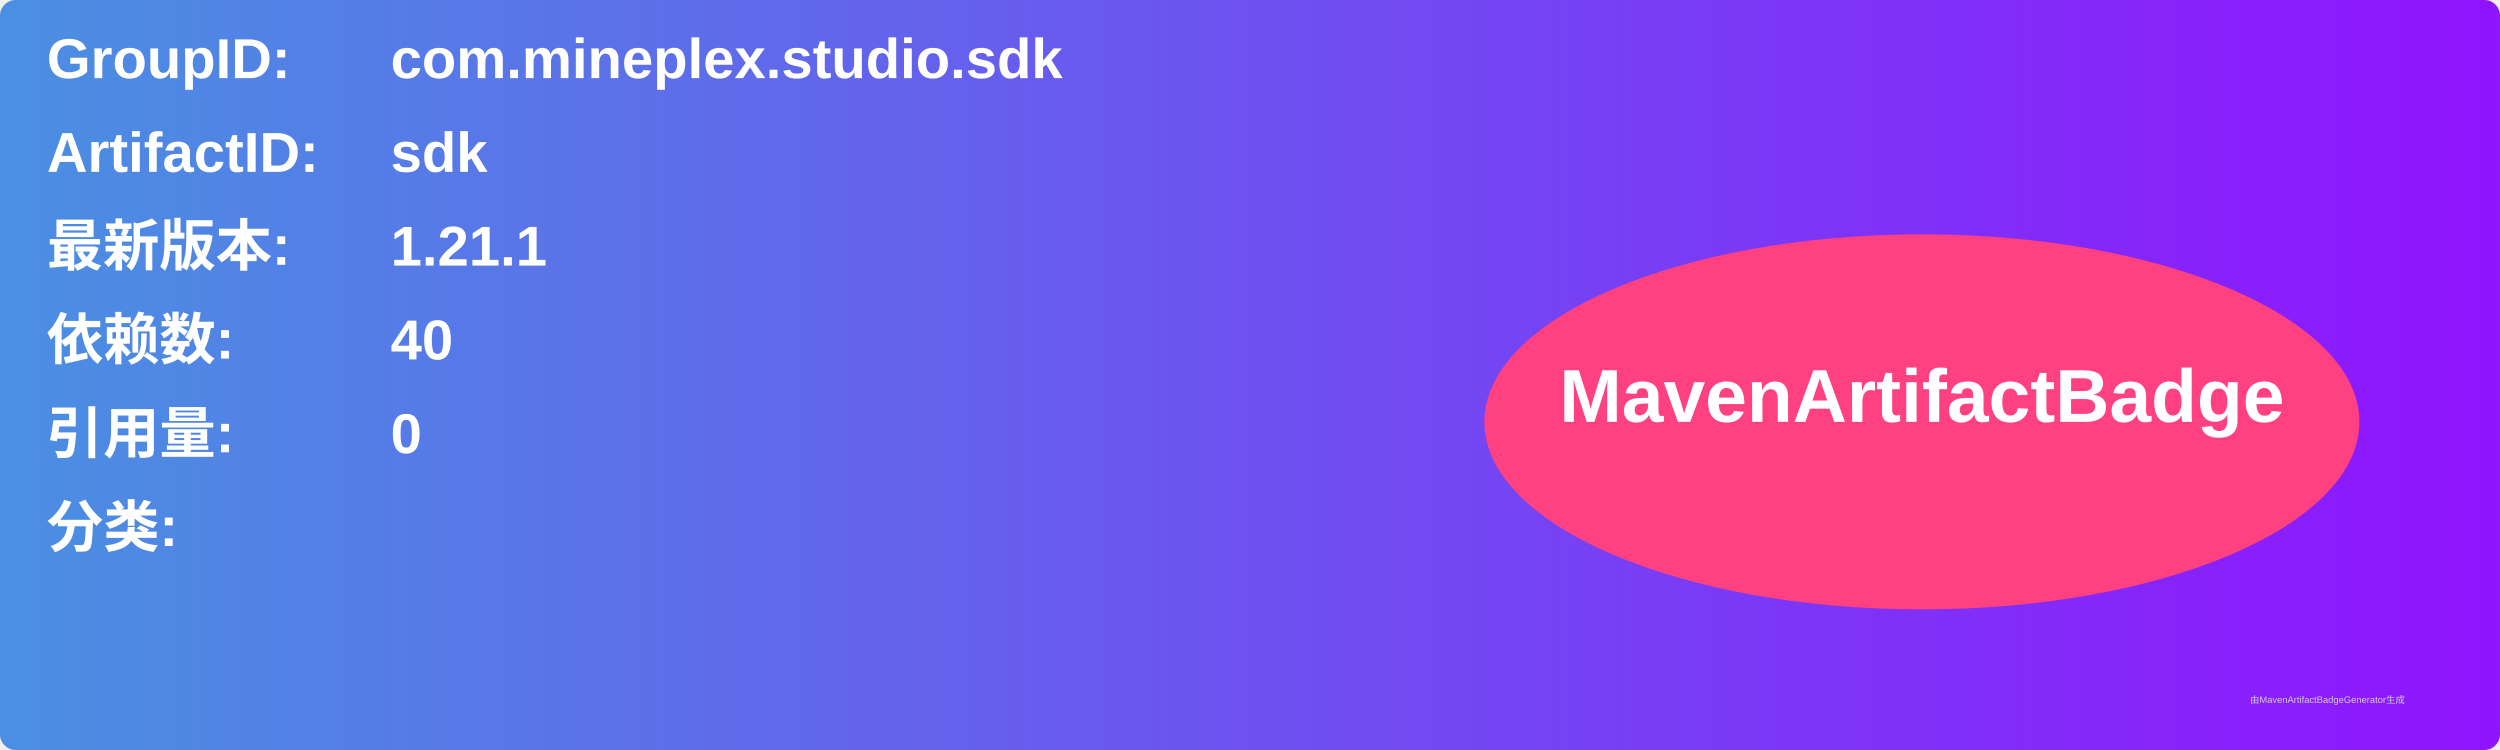
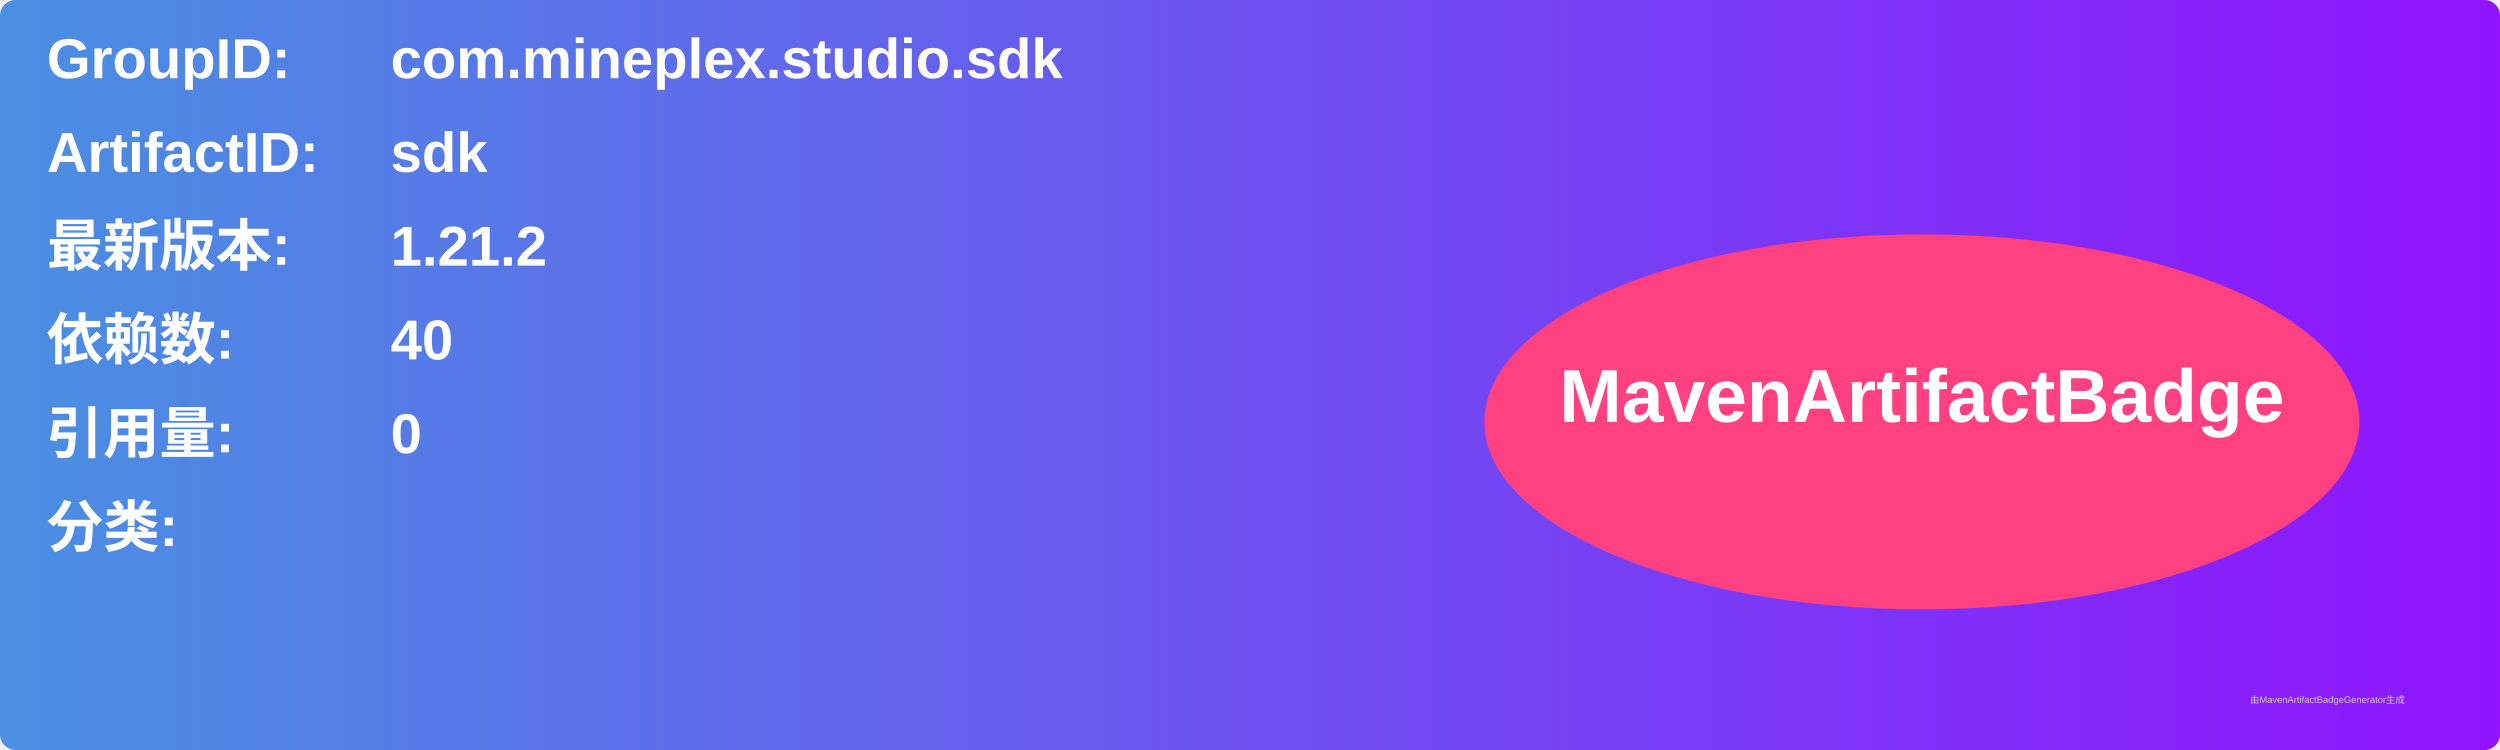
<svg xmlns="http://www.w3.org/2000/svg" width="800" height="240" viewBox="0 0 800 240">
  <linearGradient id="grad" x1="0%" y1="0%" x2="100%" y2="0%">
    <stop offset="0%" stop-color="#4a90e2" />
    <stop offset="100%" stop-color="#9013fe" />
  </linearGradient>
  <rect width="100%" height="100%" rx="5" ry="5" fill="url(#grad)" />
  <g transform="translate(15, 15)">
    <text x="0" y="10" font-family="Arial" font-size="18" fill="white" font-weight="bold" width="260">GroupID:</text>
    <text x="110" y="10" font-family="Arial" font-size="18" fill="white" font-weight="bold" width="460">com.mineplex.studio.sdk</text>
    <text x="0" y="40" font-family="Arial" font-size="18" fill="white" font-weight="bold" width="260">ArtifactID:</text>
    <text x="110" y="40" font-family="Arial" font-size="18" fill="white" font-weight="bold" width="460">sdk</text>
    <text x="0" y="70" font-family="Arial" font-size="18" fill="white" font-weight="bold">最新版本:</text>
    <text x="110" y="70" font-family="Arial" font-size="18" fill="white" font-weight="bold">
-       <tspan font-weight="bold">1.21.1</tspan>
+       <tspan font-weight="bold">1.21.2</tspan>
    </text>
    <text x="0" y="100" font-family="Arial" font-size="18" fill="white" font-weight="bold">依赖数: </text>
    <text x="110" y="100" font-family="Arial" font-size="18" fill="white">
      <tspan font-weight="bold">40</tspan>
    </text>
    <text x="0" y="130" font-family="Arial" font-size="18" fill="white" font-weight="bold">引用量: </text>
    <text x="110" y="130" font-family="Arial" font-size="18" fill="white">
      <tspan font-weight="bold">0</tspan>
    </text>
    <text x="0" y="160" font-family="Arial" font-size="18" fill="white" font-weight="bold">分类:</text>
    <text x="10" y="190" font-family="Arial" font-size="10" fill="white">
      <tspan font-weight="bold" />
    </text>
    <ellipse cx="600" cy="120" rx="140" ry="60" fill="#ff4081" />
    <text x="600" y="120" text-anchor="middle" font-family="Arial" font-size="24" fill="white" font-weight="bold">MavenArtifactBadge</text>
  </g>
  <text x="720" y="225" font-family="Arial" font-size="3" fill="#d0d0d0">由MavenArtifactBadgeGenerator生成</text>
</svg>
